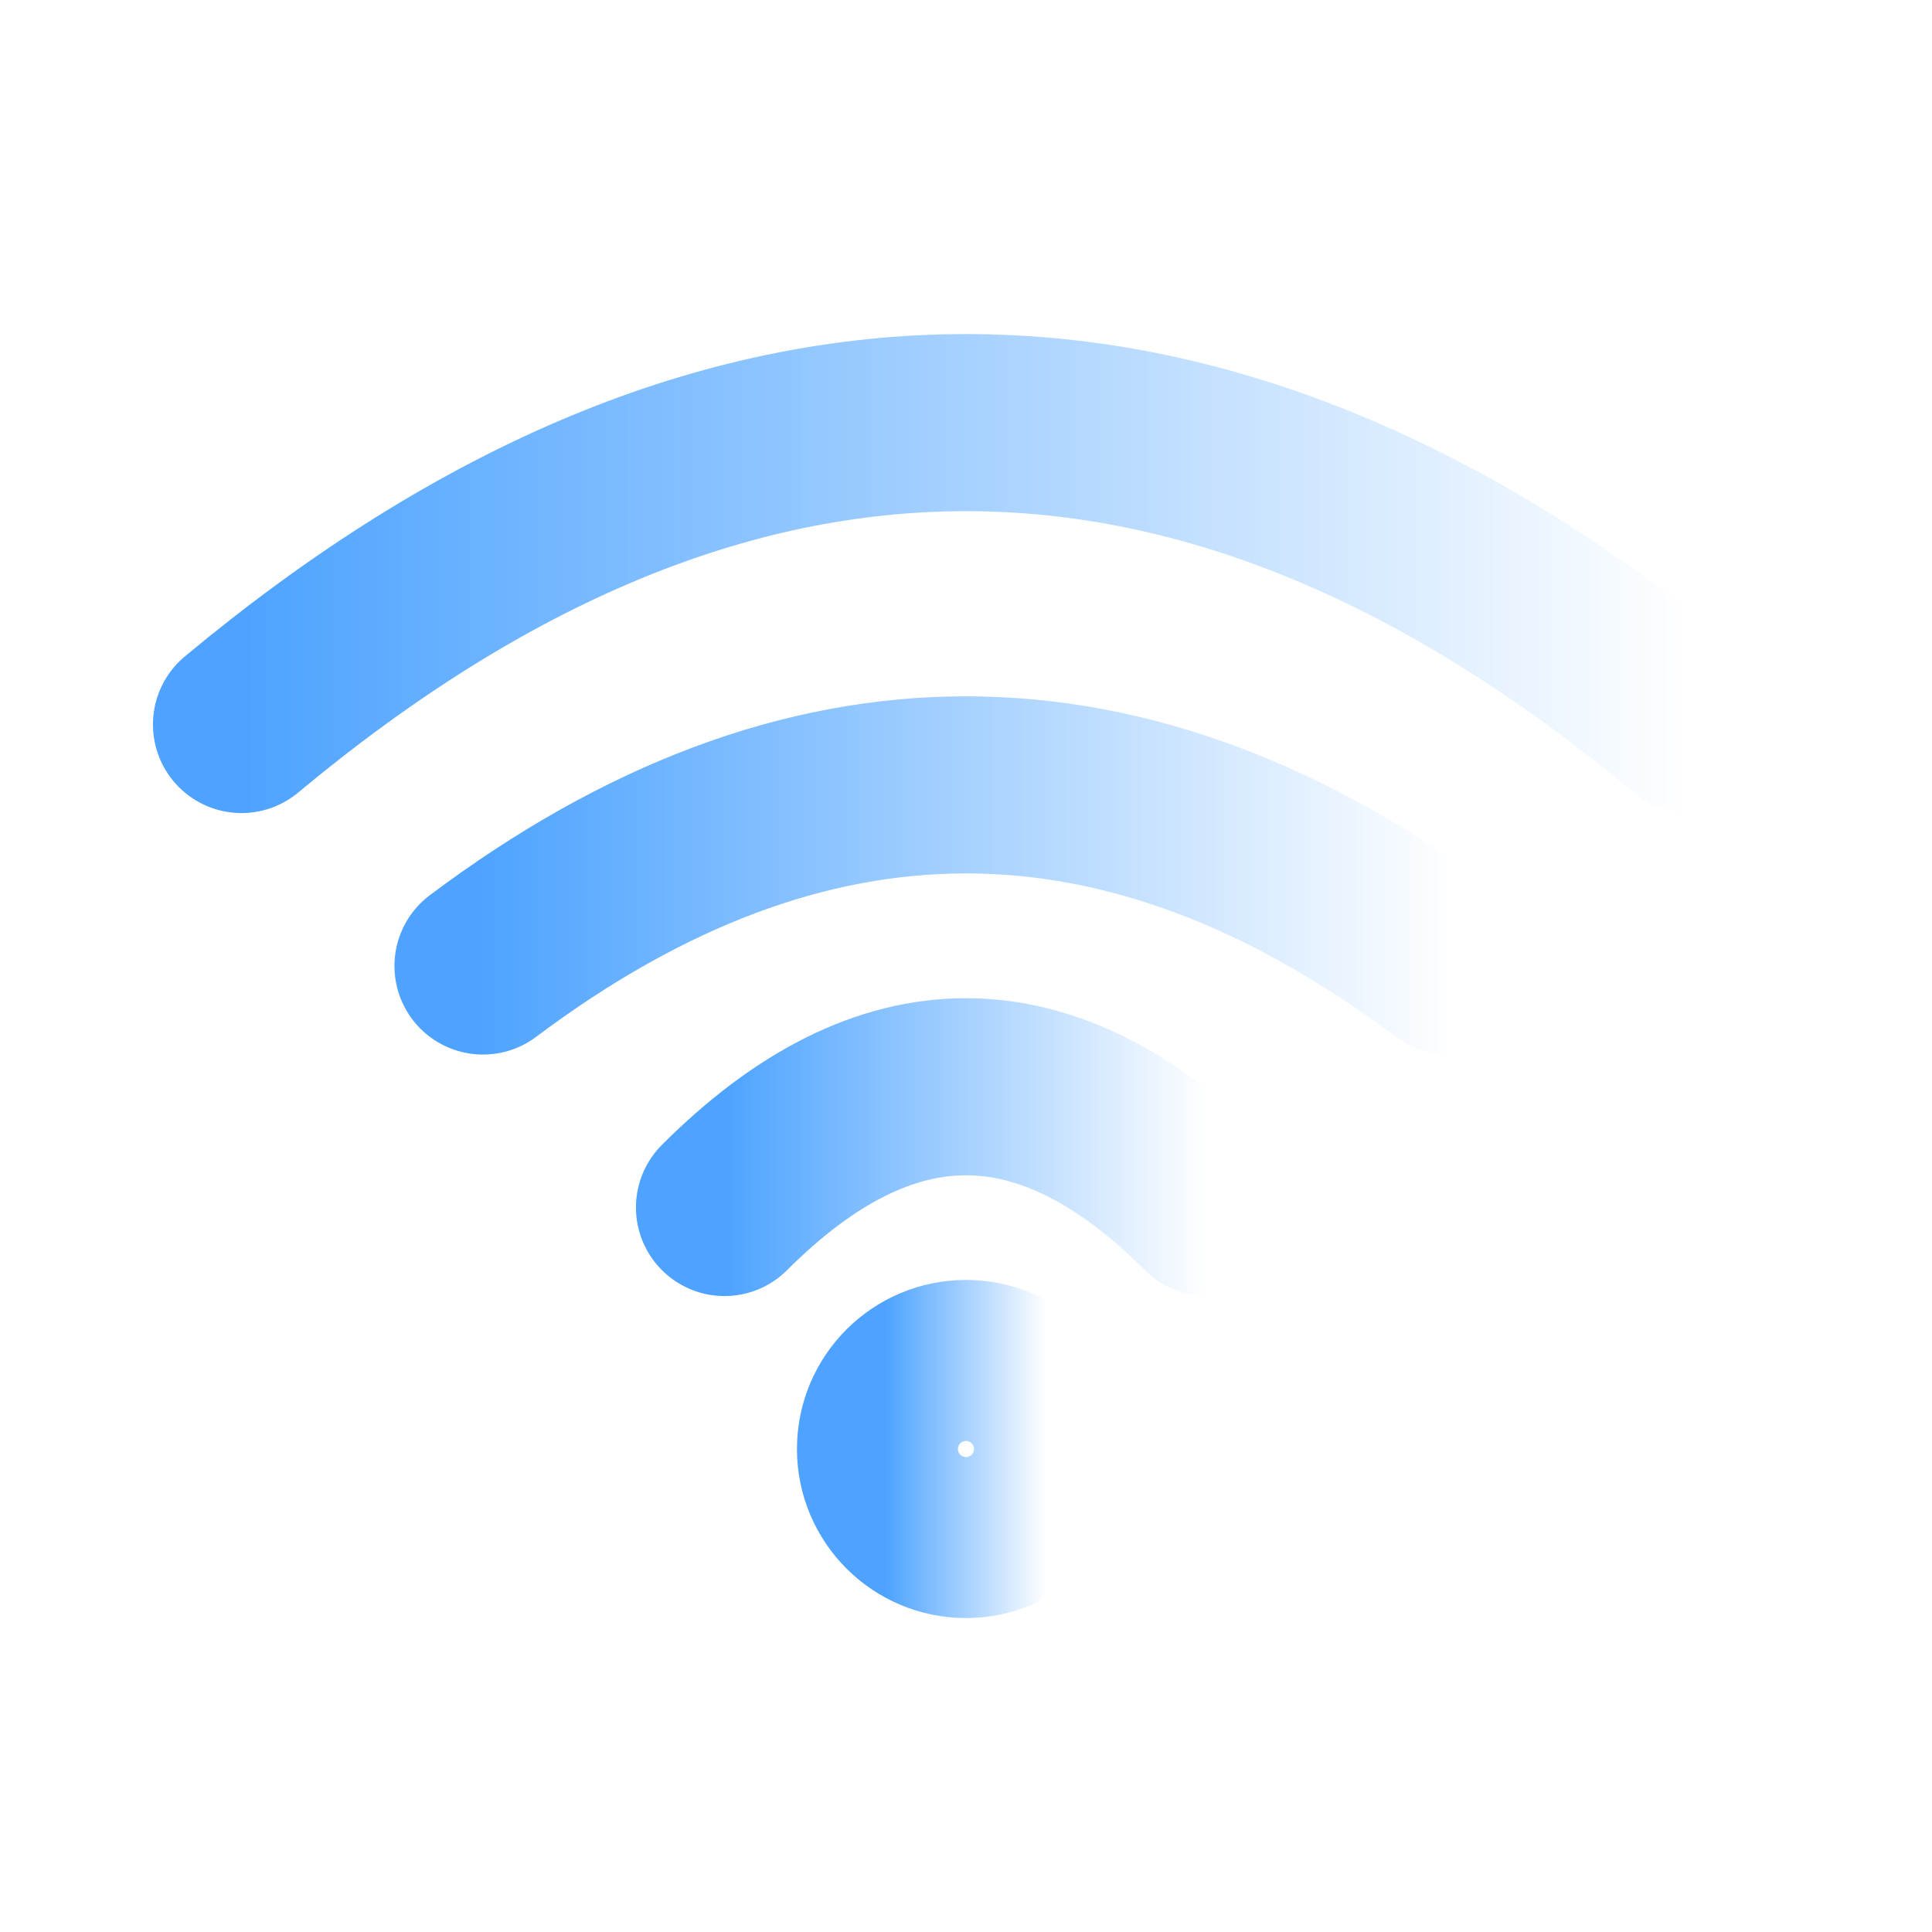
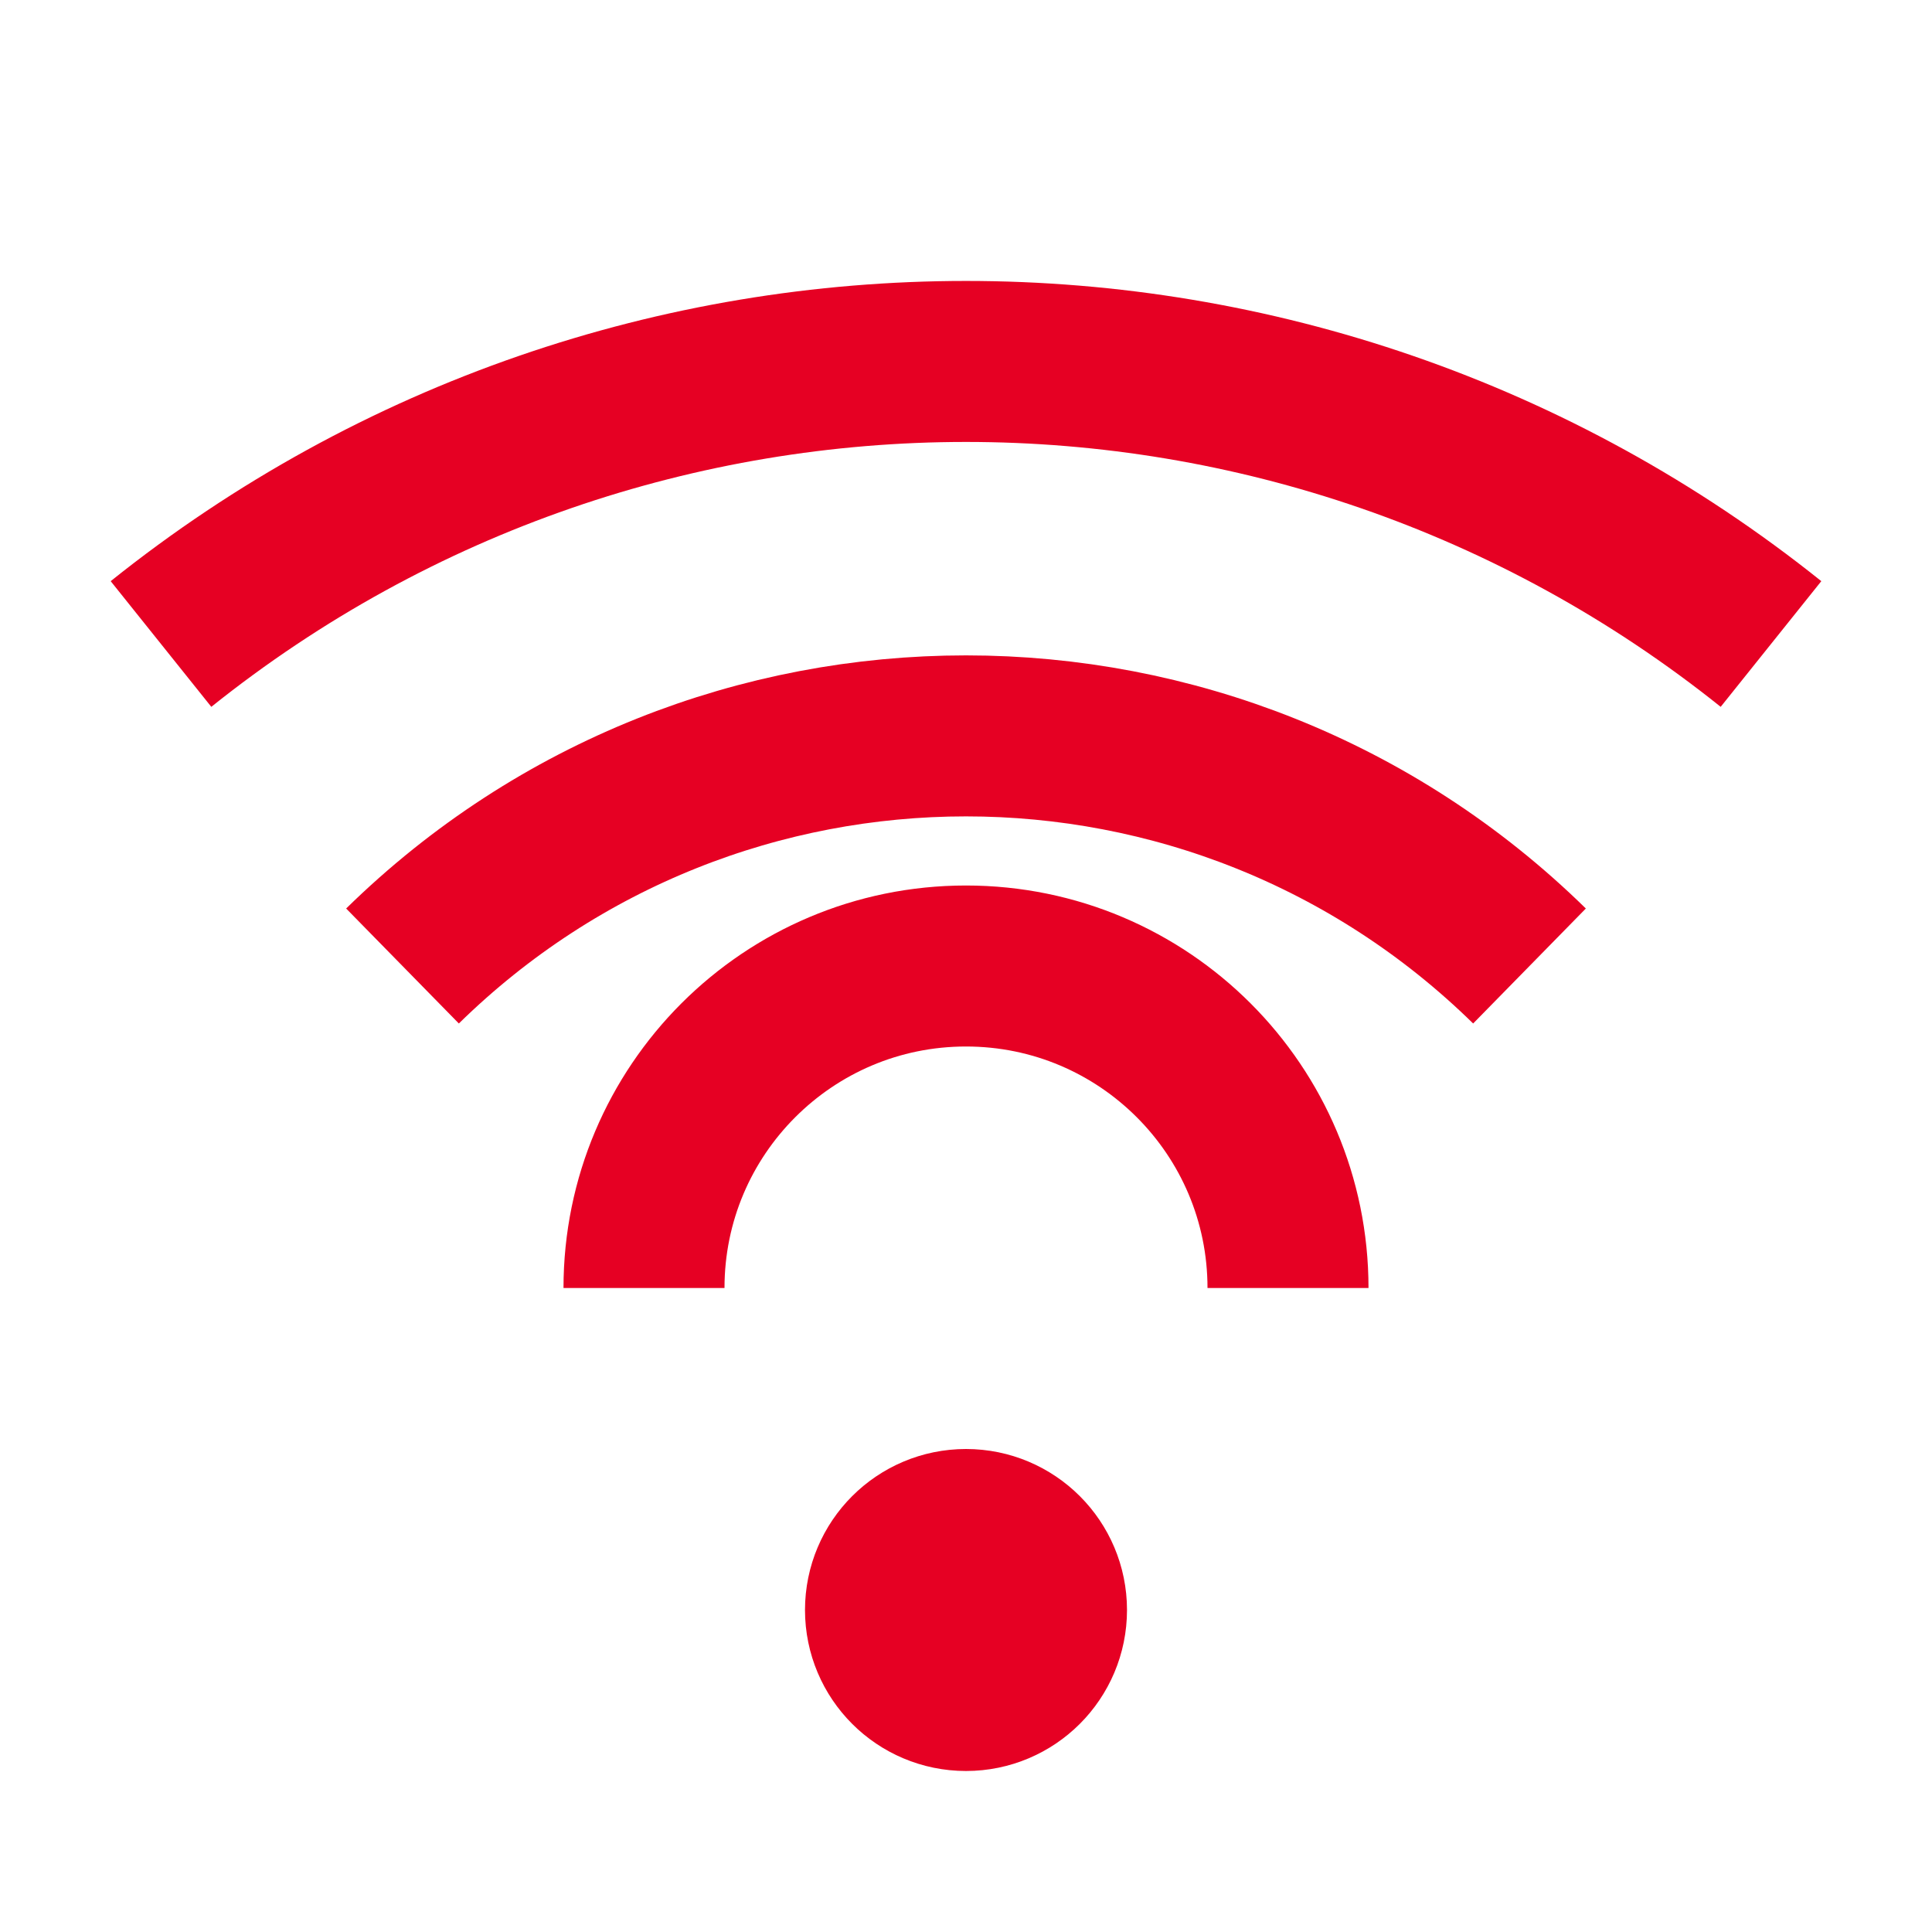
- <svg viewBox="0 0 24 24" fill="none" stroke="url(#g)" stroke-width="2.2" stroke-linecap="round">
-   <defs>
-     <linearGradient id="g" x1="0" x2="1">
-       <stop offset="0%" stop-color="#4da3ff" />
-       <stop offset="100%" stop-color="#ffffff" />
-     </linearGradient>
-   </defs>
-   <path d="M3 9c6-5 12-5 18 0" />
-   <path d="M6 12c4-3 8-3 12 0" />
-   <path d="M9 15c2-2 4-2 6 0" />
-   <circle cx="12" cy="18" r="1" />
+ <svg viewBox="0 0 24 24" fill="none" stroke="#e60023" stroke-width="2">
+   <path d="M2 8a16 16 0 0120 0M5 12a10 10 0 0114 0M8 16a4 4 0 018 0" />
+   <circle cx="12" cy="20" r="1" />
</svg>
